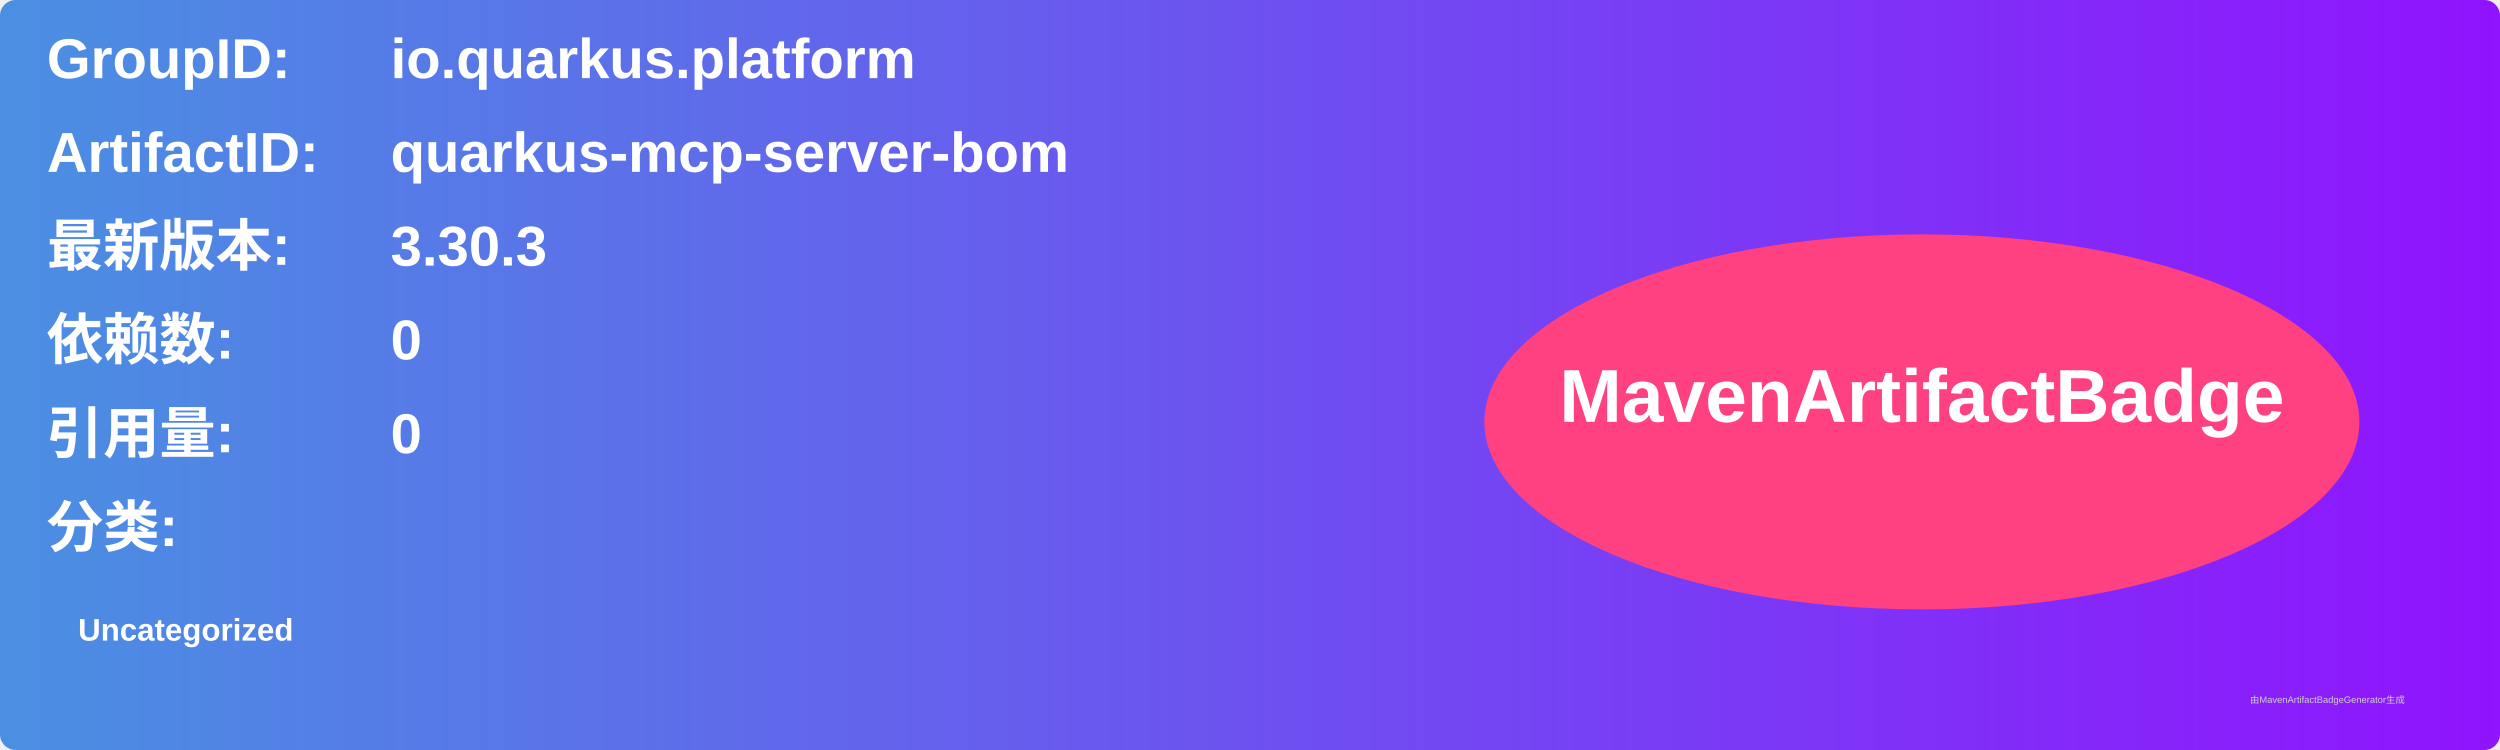
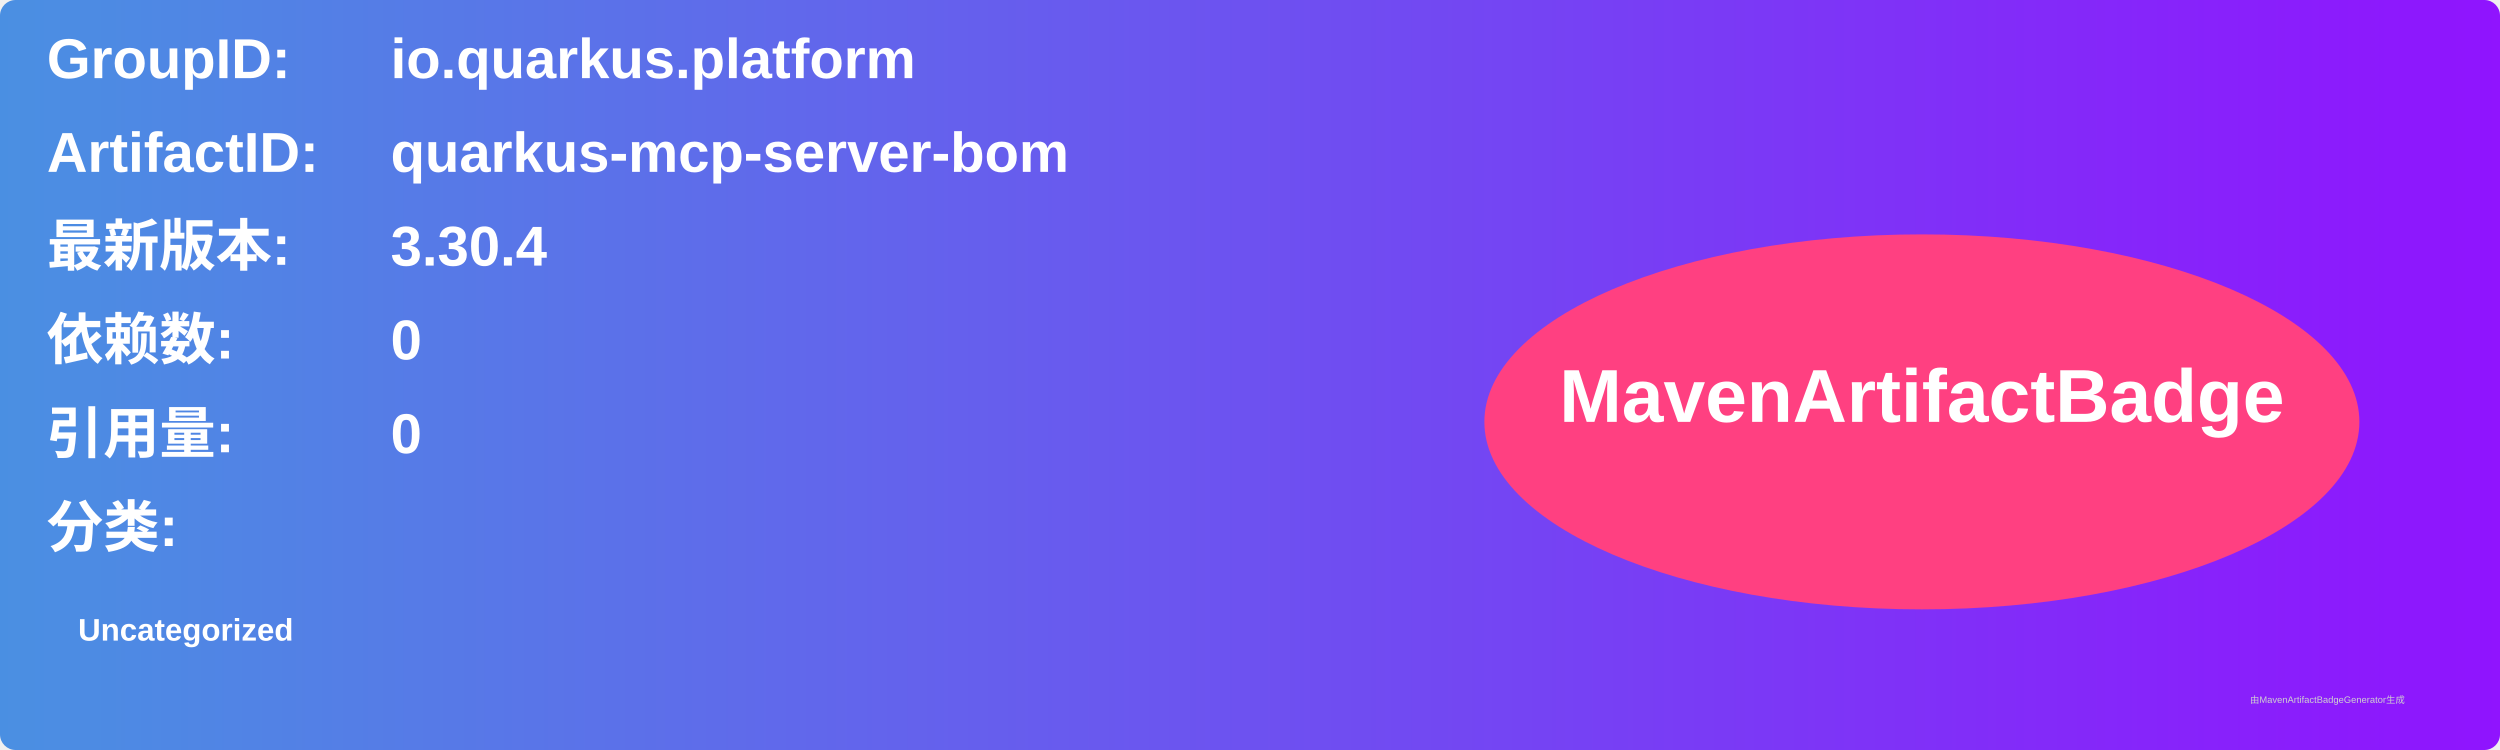
<svg xmlns="http://www.w3.org/2000/svg" width="800" height="240" viewBox="0 0 800 240">
  <linearGradient id="grad" x1="0%" y1="0%" x2="100%" y2="0%">
    <stop offset="0%" stop-color="#4a90e2" />
    <stop offset="100%" stop-color="#9013fe" />
  </linearGradient>
  <rect width="100%" height="100%" rx="5" ry="5" fill="url(#grad)" />
  <g transform="translate(15, 15)">
    <text x="0" y="10" font-family="Arial" font-size="18" fill="white" font-weight="bold" width="260">GroupID:</text>
    <text x="110" y="10" font-family="Arial" font-size="18" fill="white" font-weight="bold" width="460">io.quarkus.platform</text>
    <text x="0" y="40" font-family="Arial" font-size="18" fill="white" font-weight="bold" width="260">ArtifactID:</text>
    <text x="110" y="40" font-family="Arial" font-size="18" fill="white" font-weight="bold" width="460">quarkus-mcp-server-bom</text>
    <text x="0" y="70" font-family="Arial" font-size="18" fill="white" font-weight="bold">最新版本:</text>
    <text x="110" y="70" font-family="Arial" font-size="18" fill="white" font-weight="bold">
-       <tspan font-weight="bold">3.30.3</tspan>
+       <tspan font-weight="bold">3.30.4</tspan>
    </text>
    <text x="0" y="100" font-family="Arial" font-size="18" fill="white" font-weight="bold">依赖数: </text>
    <text x="110" y="100" font-family="Arial" font-size="18" fill="white">
      <tspan font-weight="bold">0</tspan>
    </text>
    <text x="0" y="130" font-family="Arial" font-size="18" fill="white" font-weight="bold">引用量: </text>
    <text x="110" y="130" font-family="Arial" font-size="18" fill="white">
      <tspan font-weight="bold">0</tspan>
    </text>
    <text x="0" y="160" font-family="Arial" font-size="18" fill="white" font-weight="bold">分类:</text>
    <text x="10" y="190" font-family="Arial" font-size="10" fill="white">
      <tspan font-weight="bold">Uncategorized</tspan>
    </text>
    <ellipse cx="600" cy="120" rx="140" ry="60" fill="#ff4081" />
    <text x="600" y="120" text-anchor="middle" font-family="Arial" font-size="24" fill="white" font-weight="bold">MavenArtifactBadge</text>
  </g>
  <text x="720" y="225" font-family="Arial" font-size="3" fill="#d0d0d0">由MavenArtifactBadgeGenerator生成</text>
</svg>
